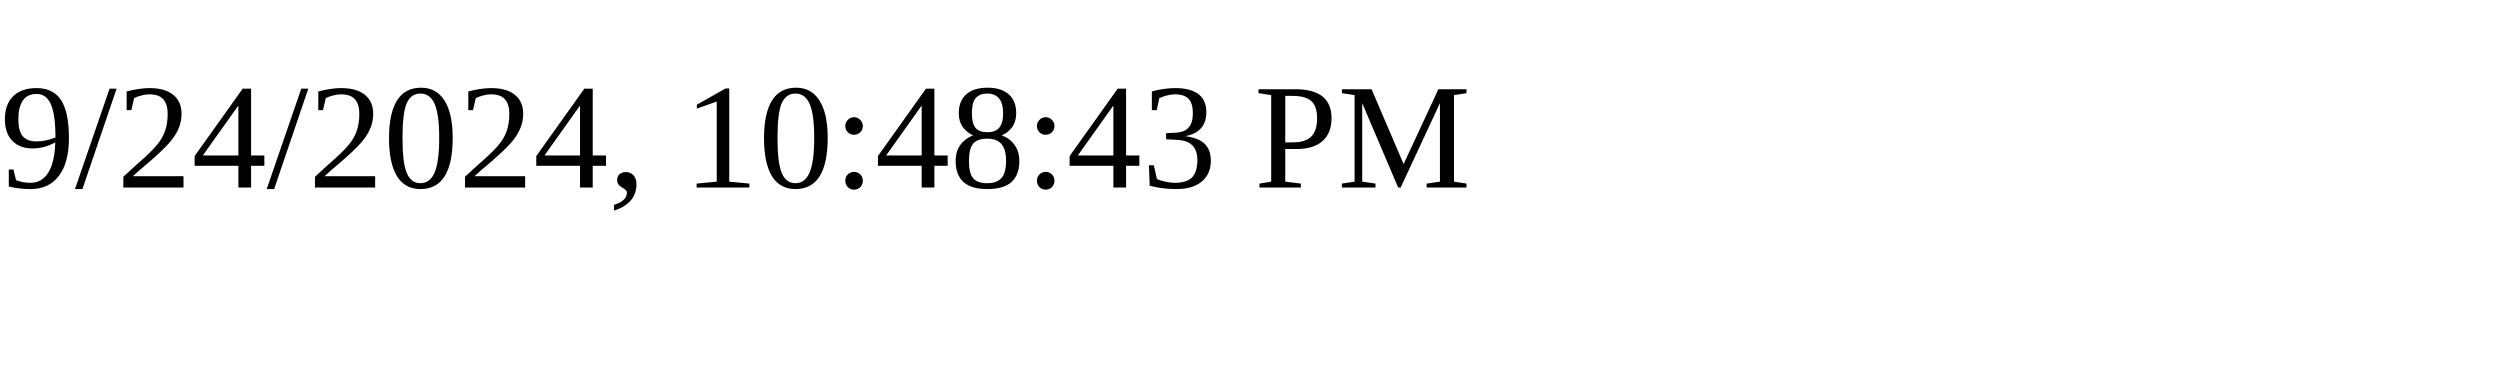
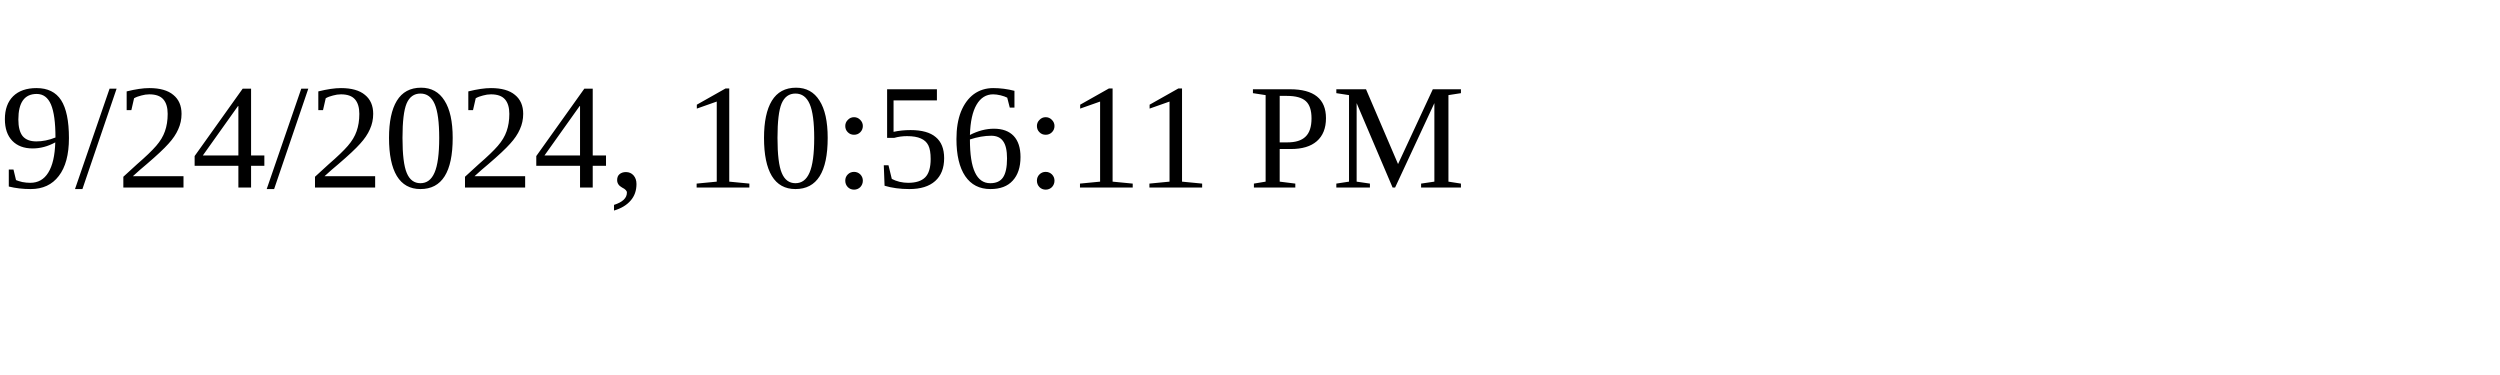
<svg xmlns="http://www.w3.org/2000/svg" height="30" width="200">
-   <text x="0" y="15">9/24/2024, 10:48:43 PM</text>
+   <text x="0" y="15">9/24/2024, 10:56:11 PM</text>
</svg>
